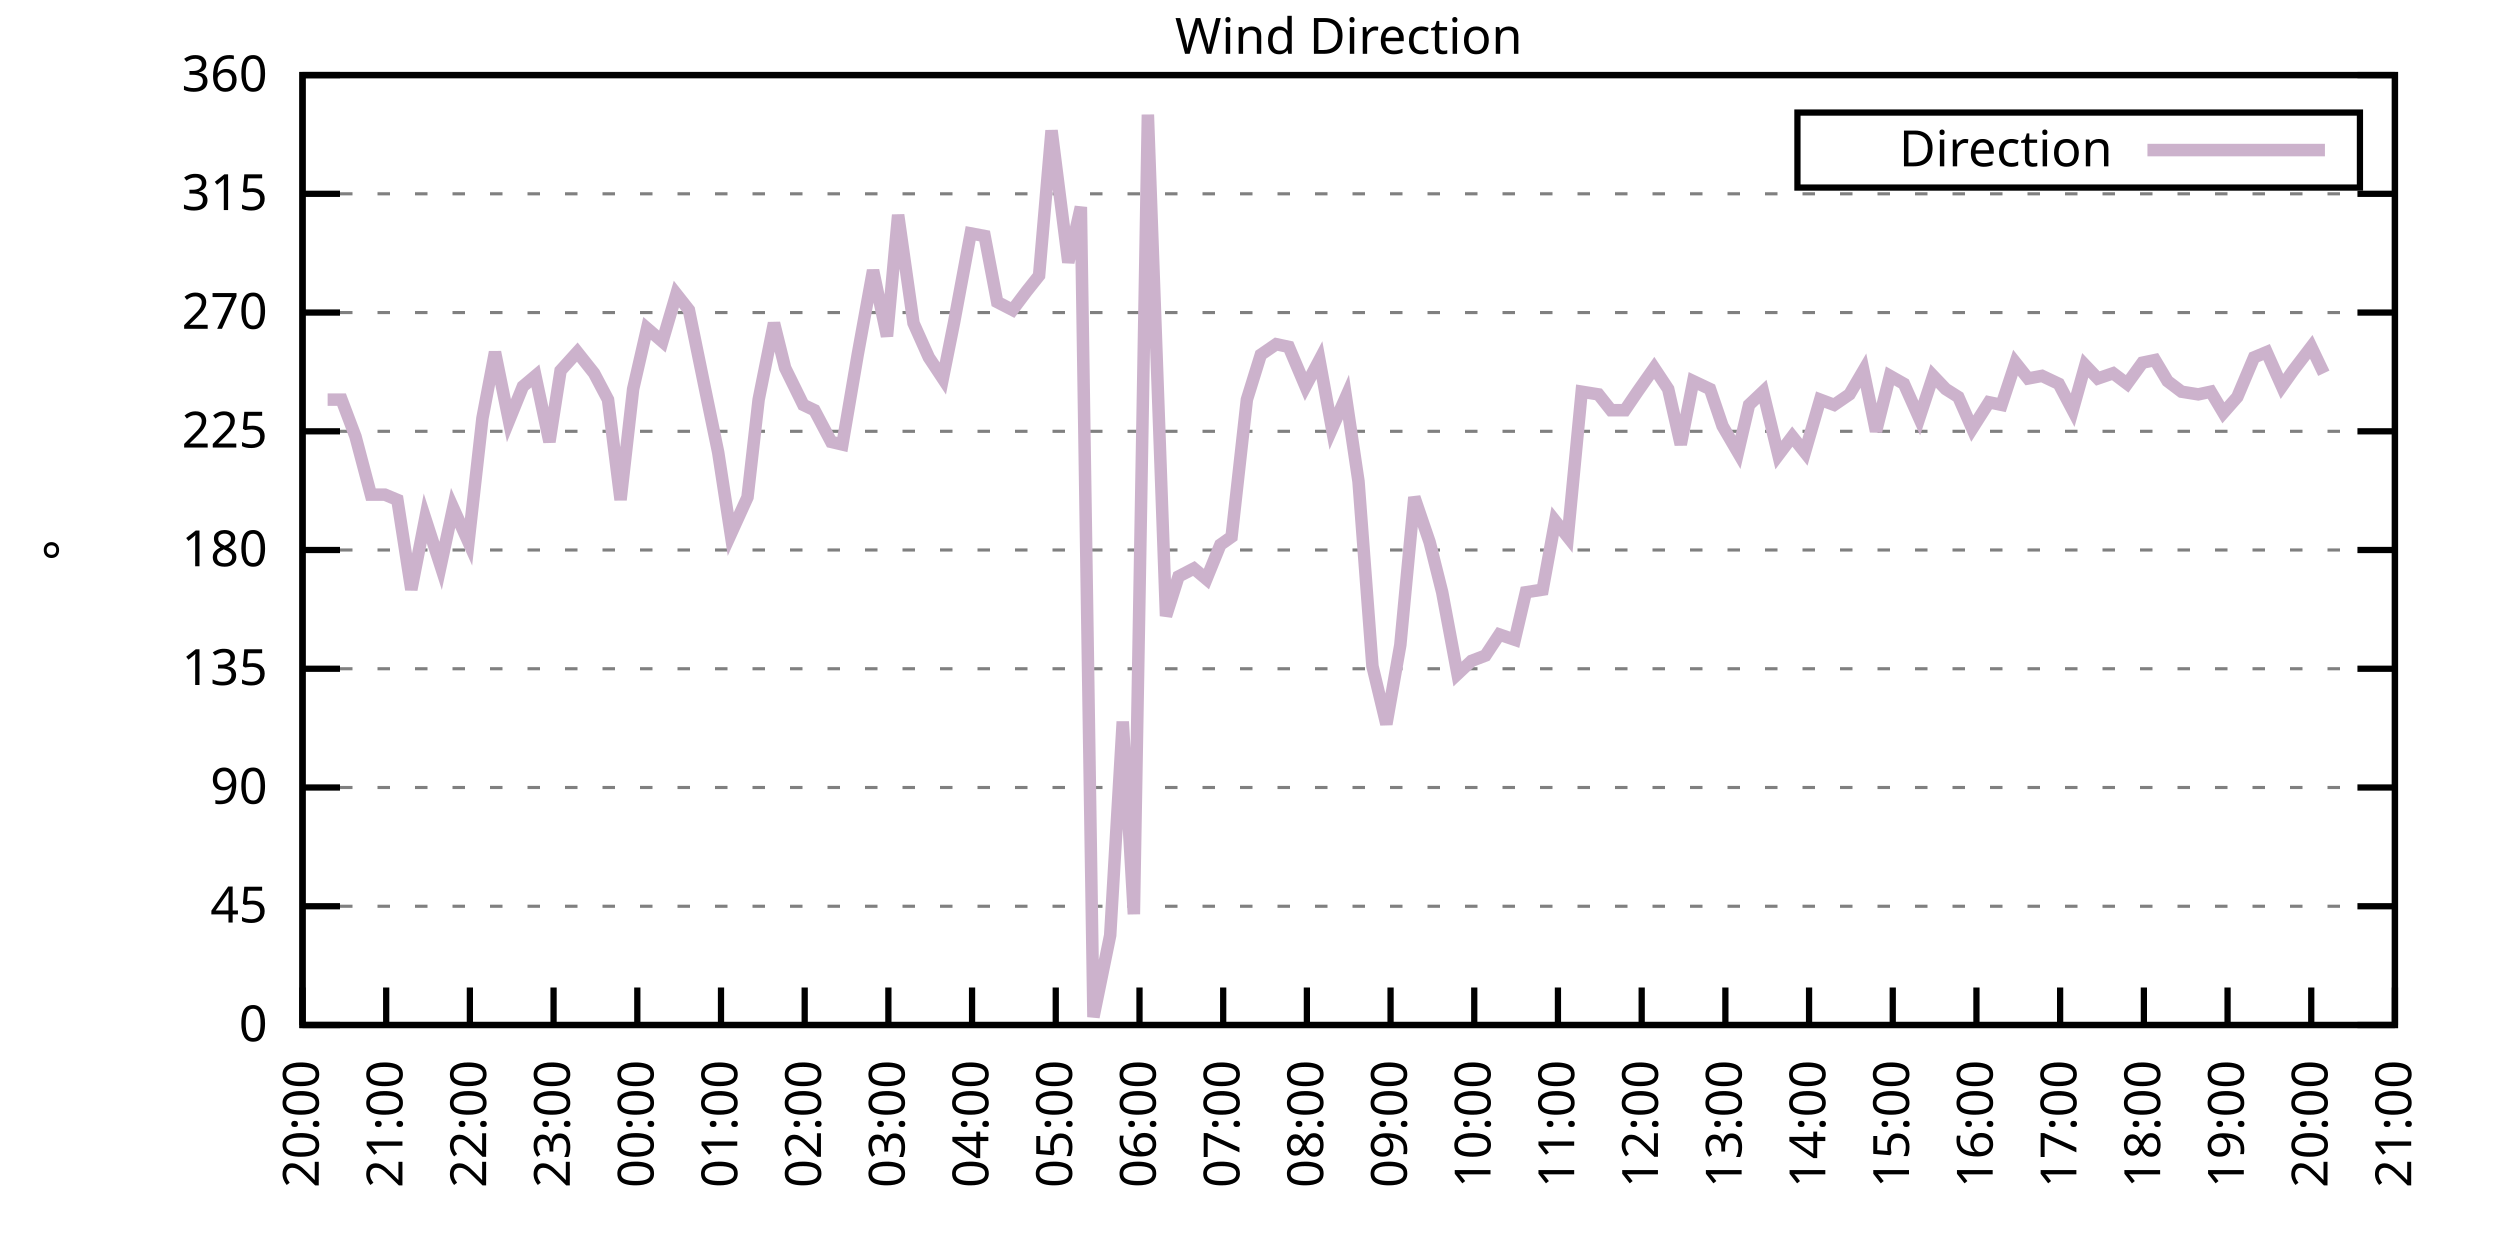
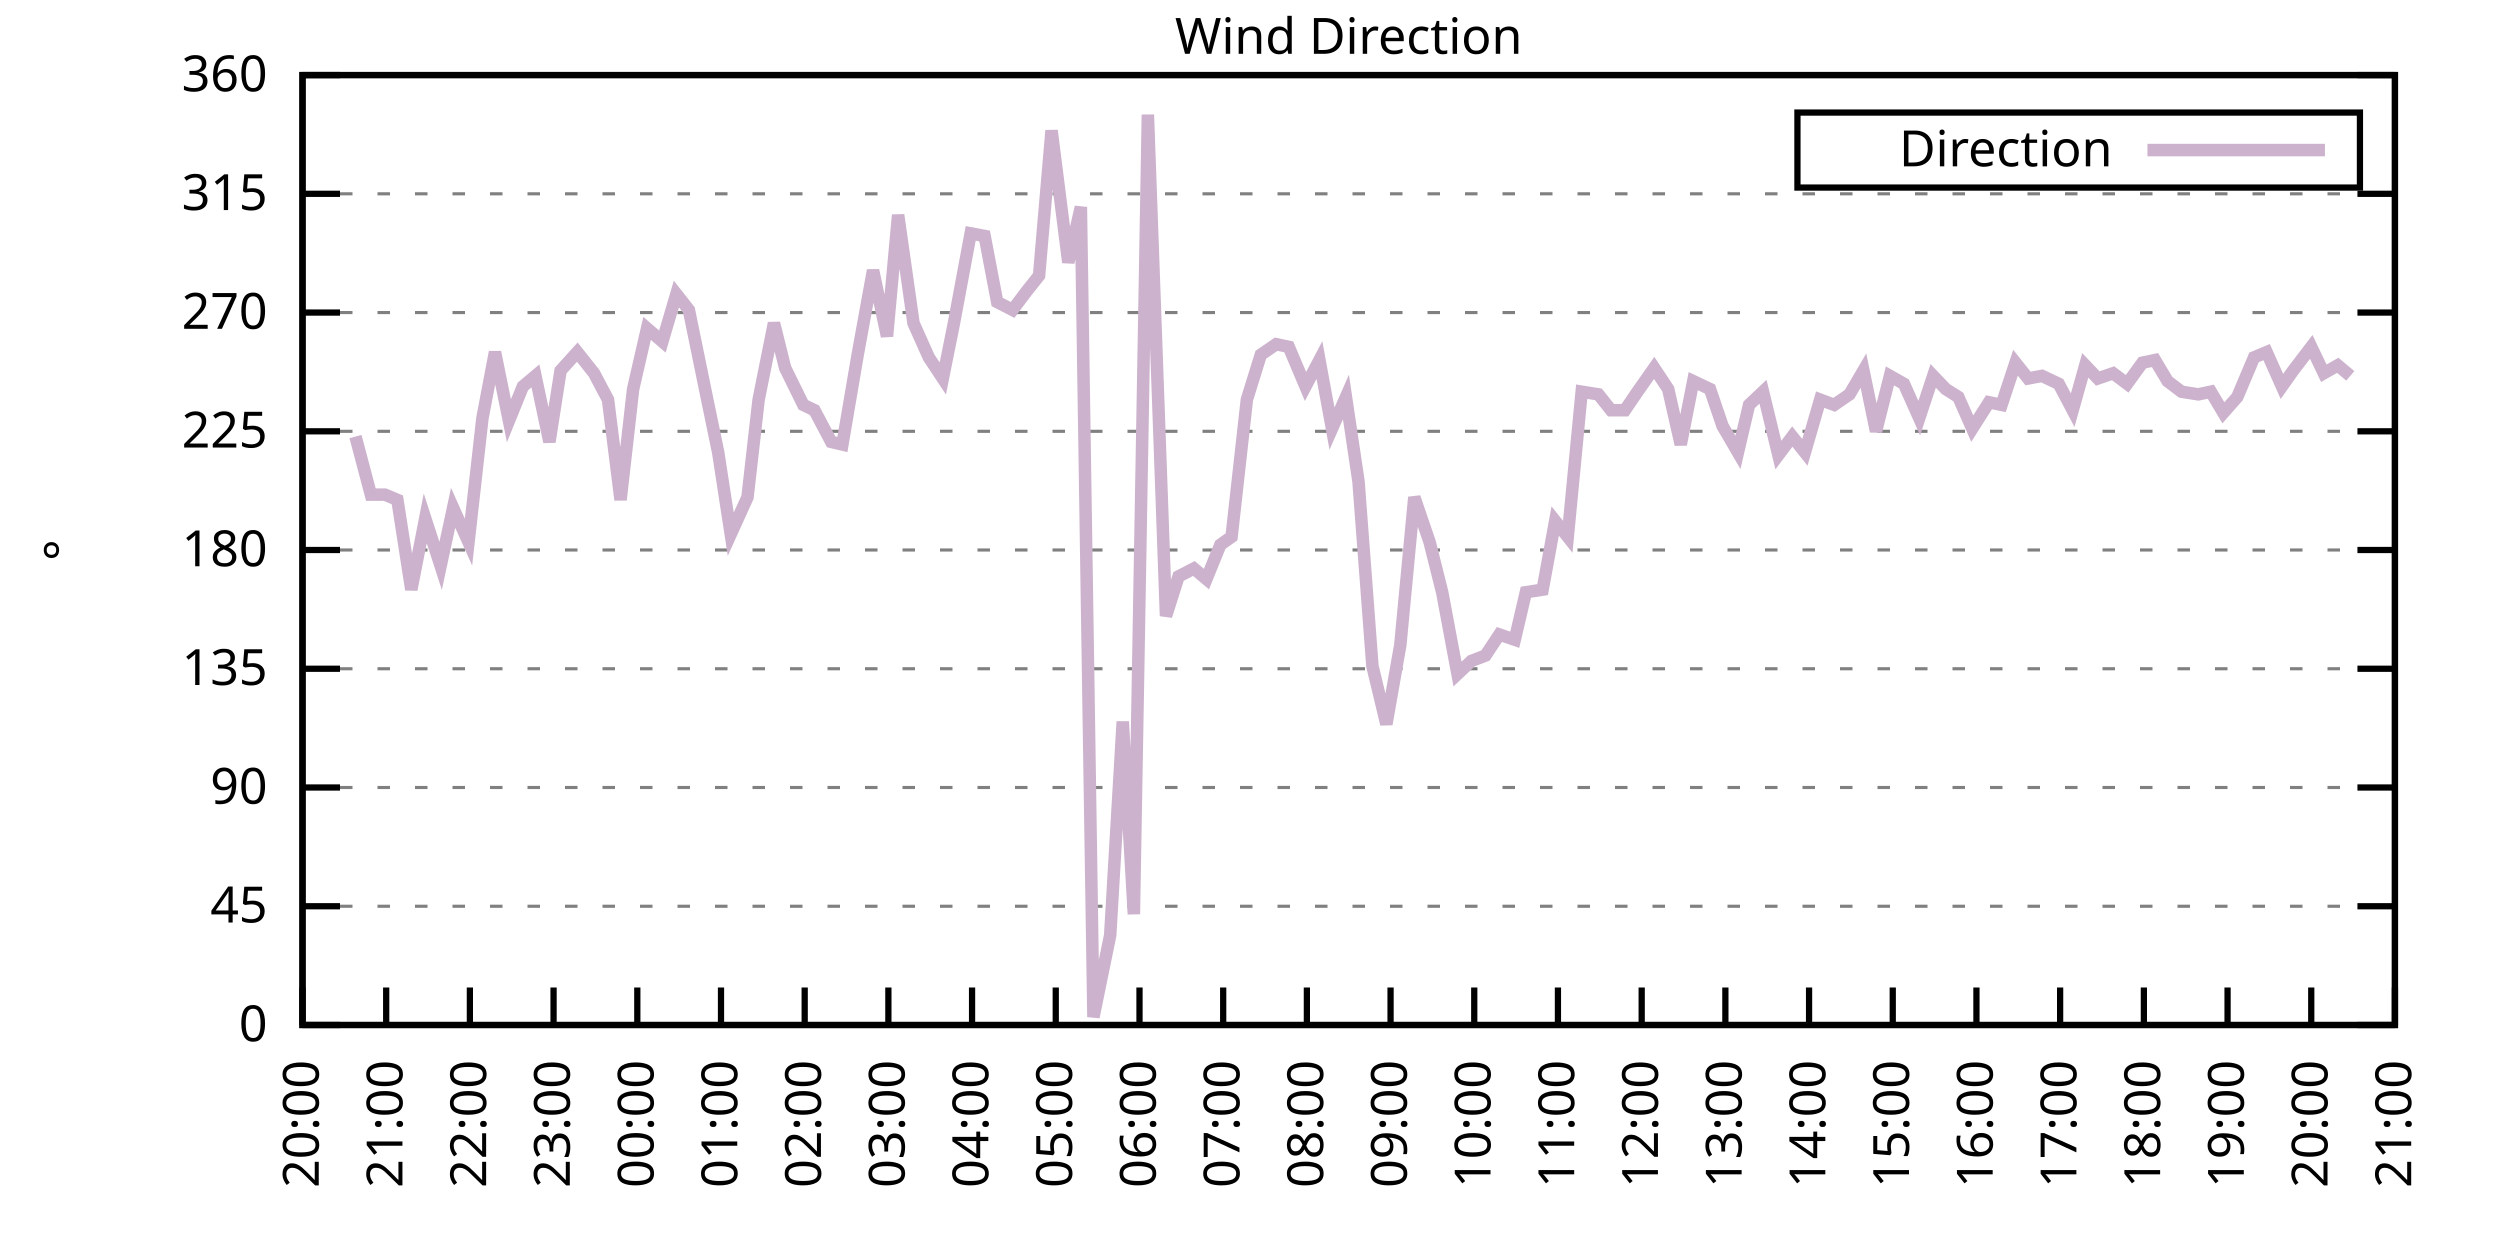
<svg xmlns="http://www.w3.org/2000/svg" xmlns:xlink="http://www.w3.org/1999/xlink" width="400" height="200" viewBox="0 0 400 200">
  <g id="gnuplot_canvas">
    <rect x="0" y="0" width="400" height="200" fill="none" />
    <defs>
      <circle id="gpDot" r="0.5" stroke-width="0.5" stroke="currentColor" />
      <path id="gpPt0" stroke-width="0.333" stroke="currentColor" d="M-1,0 h2 M0,-1 v2" />
      <path id="gpPt1" stroke-width="0.333" stroke="currentColor" d="M-1,-1 L1,1 M1,-1 L-1,1" />
      <path id="gpPt2" stroke-width="0.333" stroke="currentColor" d="M-1,0 L1,0 M0,-1 L0,1 M-1,-1 L1,1 M-1,1 L1,-1" />
      <rect id="gpPt3" stroke-width="0.333" stroke="currentColor" x="-1" y="-1" width="2" height="2" />
      <rect id="gpPt4" stroke-width="0.333" stroke="currentColor" fill="currentColor" x="-1" y="-1" width="2" height="2" />
      <circle id="gpPt5" stroke-width="0.333" stroke="currentColor" cx="0" cy="0" r="1" />
      <use xlink:href="#gpPt5" id="gpPt6" fill="currentColor" stroke="none" />
      <path id="gpPt7" stroke-width="0.333" stroke="currentColor" d="M0,-1.33 L-1.33,0.67 L1.33,0.67 z" />
      <use xlink:href="#gpPt7" id="gpPt8" fill="currentColor" stroke="none" />
      <use xlink:href="#gpPt7" id="gpPt9" stroke="currentColor" transform="rotate(180)" />
      <use xlink:href="#gpPt9" id="gpPt10" fill="currentColor" stroke="none" />
      <use xlink:href="#gpPt3" id="gpPt11" stroke="currentColor" transform="rotate(45)" />
      <use xlink:href="#gpPt11" id="gpPt12" fill="currentColor" stroke="none" />
      <path id="gpPt13" stroke-width="0.333" stroke="currentColor" d="M0,1.330 L1.265,0.411 L0.782,-1.067 L-0.782,-1.076 L-1.265,0.411 z" />
      <use xlink:href="#gpPt13" id="gpPt14" fill="currentColor" stroke="none" />
      <filter id="textbox" filterUnits="objectBoundingBox" x="0" y="0" height="1" width="1">
        <feFlood flood-color="white" flood-opacity="1" result="bgnd" />
        <feComposite in="SourceGraphic" in2="bgnd" operator="atop" />
      </filter>
      <filter id="greybox" filterUnits="objectBoundingBox" x="0" y="0" height="1" width="1">
        <feFlood flood-color="lightgrey" flood-opacity="1" result="grey" />
        <feComposite in="SourceGraphic" in2="grey" operator="atop" />
      </filter>
    </defs>
    <g fill="none" color="white" stroke="currentColor" stroke-width="1.00" stroke-linecap="butt" stroke-linejoin="miter">
</g>
    <g fill="none" color="black" stroke="currentColor" stroke-width="1.00" stroke-linecap="butt" stroke-linejoin="miter">
      <g stroke="none" shape-rendering="crispEdges">
        <polygon fill="rgb(255, 255, 255)" points="48.40,164.00 383.18,164.00 383.18,12.02 48.40,12.02 " />
      </g>
    </g>
    <g fill="none" color="black" stroke="currentColor" stroke-width="1.00" stroke-linecap="butt" stroke-linejoin="miter">
</g>
    <g fill="none" color="black" stroke="black" stroke-width="0.50" stroke-linecap="butt" stroke-linejoin="miter">
</g>
    <g fill="none" color="gray" stroke="currentColor" stroke-width="0.50" stroke-linecap="butt" stroke-linejoin="miter">
      <path stroke="gray" stroke-dasharray="2,4" class="gridline" d="M48.40,164.00 L383.19,164.00  " />
    </g>
    <g fill="none" color="gray" stroke="gray" stroke-width="1.00" stroke-linecap="butt" stroke-linejoin="miter">
</g>
    <g fill="none" color="black" stroke="currentColor" stroke-width="1.00" stroke-linecap="butt" stroke-linejoin="miter">
      <path stroke="black" d="M48.40,164.00 L54.40,164.00 M383.19,164.00 L377.19,164.00  " />
      <g transform="translate(42.80,166.60)" stroke="none" fill="black" font-family="Sans" font-size="8.00" text-anchor="end">
        <text>
          <tspan font-family="Sans"> 0</tspan>
        </text>
      </g>
    </g>
    <g fill="none" color="black" stroke="currentColor" stroke-width="1.00" stroke-linecap="butt" stroke-linejoin="miter">
</g>
    <g fill="none" color="black" stroke="black" stroke-width="0.50" stroke-linecap="butt" stroke-linejoin="miter">
</g>
    <g fill="none" color="gray" stroke="currentColor" stroke-width="0.50" stroke-linecap="butt" stroke-linejoin="miter">
      <path stroke="gray" stroke-dasharray="2,4" class="gridline" d="M48.40,145.00 L383.19,145.00  " />
    </g>
    <g fill="none" color="gray" stroke="gray" stroke-width="1.00" stroke-linecap="butt" stroke-linejoin="miter">
</g>
    <g fill="none" color="black" stroke="currentColor" stroke-width="1.00" stroke-linecap="butt" stroke-linejoin="miter">
      <path stroke="black" d="M48.40,145.00 L54.40,145.00 M383.19,145.00 L377.19,145.00  " />
      <g transform="translate(42.80,147.60)" stroke="none" fill="black" font-family="Sans" font-size="8.00" text-anchor="end">
        <text>
          <tspan font-family="Sans"> 45</tspan>
        </text>
      </g>
    </g>
    <g fill="none" color="black" stroke="currentColor" stroke-width="1.00" stroke-linecap="butt" stroke-linejoin="miter">
</g>
    <g fill="none" color="black" stroke="black" stroke-width="0.50" stroke-linecap="butt" stroke-linejoin="miter">
</g>
    <g fill="none" color="gray" stroke="currentColor" stroke-width="0.50" stroke-linecap="butt" stroke-linejoin="miter">
      <path stroke="gray" stroke-dasharray="2,4" class="gridline" d="M48.40,126.00 L383.19,126.00  " />
    </g>
    <g fill="none" color="gray" stroke="gray" stroke-width="1.00" stroke-linecap="butt" stroke-linejoin="miter">
</g>
    <g fill="none" color="black" stroke="currentColor" stroke-width="1.00" stroke-linecap="butt" stroke-linejoin="miter">
      <path stroke="black" d="M48.40,126.00 L54.40,126.00 M383.19,126.00 L377.19,126.00  " />
      <g transform="translate(42.80,128.60)" stroke="none" fill="black" font-family="Sans" font-size="8.00" text-anchor="end">
        <text>
          <tspan font-family="Sans"> 90</tspan>
        </text>
      </g>
    </g>
    <g fill="none" color="black" stroke="currentColor" stroke-width="1.00" stroke-linecap="butt" stroke-linejoin="miter">
</g>
    <g fill="none" color="black" stroke="black" stroke-width="0.50" stroke-linecap="butt" stroke-linejoin="miter">
</g>
    <g fill="none" color="gray" stroke="currentColor" stroke-width="0.50" stroke-linecap="butt" stroke-linejoin="miter">
      <path stroke="gray" stroke-dasharray="2,4" class="gridline" d="M48.40,107.00 L383.19,107.00  " />
    </g>
    <g fill="none" color="gray" stroke="gray" stroke-width="1.00" stroke-linecap="butt" stroke-linejoin="miter">
</g>
    <g fill="none" color="black" stroke="currentColor" stroke-width="1.00" stroke-linecap="butt" stroke-linejoin="miter">
      <path stroke="black" d="M48.40,107.00 L54.40,107.00 M383.19,107.00 L377.19,107.00  " />
      <g transform="translate(42.80,109.60)" stroke="none" fill="black" font-family="Sans" font-size="8.00" text-anchor="end">
        <text>
          <tspan font-family="Sans"> 135</tspan>
        </text>
      </g>
    </g>
    <g fill="none" color="black" stroke="currentColor" stroke-width="1.00" stroke-linecap="butt" stroke-linejoin="miter">
</g>
    <g fill="none" color="black" stroke="black" stroke-width="0.50" stroke-linecap="butt" stroke-linejoin="miter">
</g>
    <g fill="none" color="gray" stroke="currentColor" stroke-width="0.50" stroke-linecap="butt" stroke-linejoin="miter">
      <path stroke="gray" stroke-dasharray="2,4" class="gridline" d="M48.40,88.00 L383.19,88.00  " />
    </g>
    <g fill="none" color="gray" stroke="gray" stroke-width="1.00" stroke-linecap="butt" stroke-linejoin="miter">
</g>
    <g fill="none" color="black" stroke="currentColor" stroke-width="1.00" stroke-linecap="butt" stroke-linejoin="miter">
      <path stroke="black" d="M48.40,88.00 L54.40,88.00 M383.19,88.00 L377.19,88.00  " />
      <g transform="translate(42.80,90.60)" stroke="none" fill="black" font-family="Sans" font-size="8.00" text-anchor="end">
        <text>
          <tspan font-family="Sans"> 180</tspan>
        </text>
      </g>
    </g>
    <g fill="none" color="black" stroke="currentColor" stroke-width="1.00" stroke-linecap="butt" stroke-linejoin="miter">
</g>
    <g fill="none" color="black" stroke="black" stroke-width="0.50" stroke-linecap="butt" stroke-linejoin="miter">
</g>
    <g fill="none" color="gray" stroke="currentColor" stroke-width="0.50" stroke-linecap="butt" stroke-linejoin="miter">
      <path stroke="gray" stroke-dasharray="2,4" class="gridline" d="M48.40,69.01 L383.19,69.01  " />
    </g>
    <g fill="none" color="gray" stroke="gray" stroke-width="1.00" stroke-linecap="butt" stroke-linejoin="miter">
</g>
    <g fill="none" color="black" stroke="currentColor" stroke-width="1.00" stroke-linecap="butt" stroke-linejoin="miter">
      <path stroke="black" d="M48.40,69.01 L54.40,69.01 M383.19,69.01 L377.19,69.01  " />
      <g transform="translate(42.80,71.61)" stroke="none" fill="black" font-family="Sans" font-size="8.00" text-anchor="end">
        <text>
          <tspan font-family="Sans"> 225</tspan>
        </text>
      </g>
    </g>
    <g fill="none" color="black" stroke="currentColor" stroke-width="1.00" stroke-linecap="butt" stroke-linejoin="miter">
</g>
    <g fill="none" color="black" stroke="black" stroke-width="0.50" stroke-linecap="butt" stroke-linejoin="miter">
</g>
    <g fill="none" color="gray" stroke="currentColor" stroke-width="0.50" stroke-linecap="butt" stroke-linejoin="miter">
      <path stroke="gray" stroke-dasharray="2,4" class="gridline" d="M48.40,50.01 L383.19,50.01  " />
    </g>
    <g fill="none" color="gray" stroke="gray" stroke-width="1.00" stroke-linecap="butt" stroke-linejoin="miter">
</g>
    <g fill="none" color="black" stroke="currentColor" stroke-width="1.00" stroke-linecap="butt" stroke-linejoin="miter">
      <path stroke="black" d="M48.40,50.01 L54.40,50.01 M383.19,50.01 L377.19,50.01  " />
      <g transform="translate(42.80,52.61)" stroke="none" fill="black" font-family="Sans" font-size="8.00" text-anchor="end">
        <text>
          <tspan font-family="Sans"> 270</tspan>
        </text>
      </g>
    </g>
    <g fill="none" color="black" stroke="currentColor" stroke-width="1.00" stroke-linecap="butt" stroke-linejoin="miter">
</g>
    <g fill="none" color="black" stroke="black" stroke-width="0.50" stroke-linecap="butt" stroke-linejoin="miter">
</g>
    <g fill="none" color="gray" stroke="currentColor" stroke-width="0.50" stroke-linecap="butt" stroke-linejoin="miter">
      <path stroke="gray" stroke-dasharray="2,4" class="gridline" d="M48.40,31.01 L383.19,31.01  " />
    </g>
    <g fill="none" color="gray" stroke="gray" stroke-width="1.00" stroke-linecap="butt" stroke-linejoin="miter">
</g>
    <g fill="none" color="black" stroke="currentColor" stroke-width="1.00" stroke-linecap="butt" stroke-linejoin="miter">
      <path stroke="black" d="M48.40,31.01 L54.40,31.01 M383.19,31.01 L377.19,31.01  " />
      <g transform="translate(42.80,33.61)" stroke="none" fill="black" font-family="Sans" font-size="8.00" text-anchor="end">
        <text>
          <tspan font-family="Sans"> 315</tspan>
        </text>
      </g>
    </g>
    <g fill="none" color="black" stroke="currentColor" stroke-width="1.00" stroke-linecap="butt" stroke-linejoin="miter">
</g>
    <g fill="none" color="black" stroke="black" stroke-width="0.50" stroke-linecap="butt" stroke-linejoin="miter">
</g>
    <g fill="none" color="gray" stroke="currentColor" stroke-width="0.50" stroke-linecap="butt" stroke-linejoin="miter">
      <path stroke="gray" stroke-dasharray="2,4" class="gridline" d="M48.40,12.01 L383.19,12.01  " />
    </g>
    <g fill="none" color="gray" stroke="gray" stroke-width="1.00" stroke-linecap="butt" stroke-linejoin="miter">
</g>
    <g fill="none" color="black" stroke="currentColor" stroke-width="1.00" stroke-linecap="butt" stroke-linejoin="miter">
      <path stroke="black" d="M48.40,12.01 L54.40,12.01 M383.19,12.01 L377.19,12.01  " />
      <g transform="translate(42.80,14.61)" stroke="none" fill="black" font-family="Sans" font-size="8.00" text-anchor="end">
        <text>
          <tspan font-family="Sans"> 360</tspan>
        </text>
      </g>
    </g>
    <g fill="none" color="black" stroke="currentColor" stroke-width="1.00" stroke-linecap="butt" stroke-linejoin="miter">
      <path stroke="black" d="M48.40,164.00 L48.40,158.00  " />
      <g transform="translate(51.00,169.60) rotate(270.00)" stroke="none" fill="black" font-family="Sans" font-size="8.00" text-anchor="end">
        <text>
          <tspan font-family="Sans">20:00</tspan>
        </text>
      </g>
    </g>
    <g fill="none" color="black" stroke="currentColor" stroke-width="1.00" stroke-linecap="butt" stroke-linejoin="miter">
      <path stroke="black" d="M61.79,164.00 L61.79,158.00  " />
      <g transform="translate(64.39,169.60) rotate(270.00)" stroke="none" fill="black" font-family="Sans" font-size="8.00" text-anchor="end">
        <text>
          <tspan font-family="Sans">21:00</tspan>
        </text>
      </g>
    </g>
    <g fill="none" color="black" stroke="currentColor" stroke-width="1.00" stroke-linecap="butt" stroke-linejoin="miter">
      <path stroke="black" d="M75.18,164.00 L75.18,158.00  " />
      <g transform="translate(77.78,169.60) rotate(270.00)" stroke="none" fill="black" font-family="Sans" font-size="8.00" text-anchor="end">
        <text>
          <tspan font-family="Sans">22:00</tspan>
        </text>
      </g>
    </g>
    <g fill="none" color="black" stroke="currentColor" stroke-width="1.00" stroke-linecap="butt" stroke-linejoin="miter">
      <path stroke="black" d="M88.57,164.00 L88.57,158.00  " />
      <g transform="translate(91.17,169.60) rotate(270.00)" stroke="none" fill="black" font-family="Sans" font-size="8.00" text-anchor="end">
        <text>
          <tspan font-family="Sans">23:00</tspan>
        </text>
      </g>
    </g>
    <g fill="none" color="black" stroke="currentColor" stroke-width="1.00" stroke-linecap="butt" stroke-linejoin="miter">
      <path stroke="black" d="M101.97,164.00 L101.97,158.00  " />
      <g transform="translate(104.57,169.60) rotate(270.00)" stroke="none" fill="black" font-family="Sans" font-size="8.00" text-anchor="end">
        <text>
          <tspan font-family="Sans">00:00</tspan>
        </text>
      </g>
    </g>
    <g fill="none" color="black" stroke="currentColor" stroke-width="1.00" stroke-linecap="butt" stroke-linejoin="miter">
      <path stroke="black" d="M115.36,164.00 L115.36,158.00  " />
      <g transform="translate(117.96,169.60) rotate(270.00)" stroke="none" fill="black" font-family="Sans" font-size="8.00" text-anchor="end">
        <text>
          <tspan font-family="Sans">01:00</tspan>
        </text>
      </g>
    </g>
    <g fill="none" color="black" stroke="currentColor" stroke-width="1.00" stroke-linecap="butt" stroke-linejoin="miter">
      <path stroke="black" d="M128.75,164.00 L128.75,158.00  " />
      <g transform="translate(131.35,169.60) rotate(270.00)" stroke="none" fill="black" font-family="Sans" font-size="8.00" text-anchor="end">
        <text>
          <tspan font-family="Sans">02:00</tspan>
        </text>
      </g>
    </g>
    <g fill="none" color="black" stroke="currentColor" stroke-width="1.00" stroke-linecap="butt" stroke-linejoin="miter">
      <path stroke="black" d="M142.14,164.00 L142.14,158.00  " />
      <g transform="translate(144.74,169.60) rotate(270.00)" stroke="none" fill="black" font-family="Sans" font-size="8.00" text-anchor="end">
        <text>
          <tspan font-family="Sans">03:00</tspan>
        </text>
      </g>
    </g>
    <g fill="none" color="black" stroke="currentColor" stroke-width="1.00" stroke-linecap="butt" stroke-linejoin="miter">
      <path stroke="black" d="M155.53,164.00 L155.53,158.00  " />
      <g transform="translate(158.13,169.60) rotate(270.00)" stroke="none" fill="black" font-family="Sans" font-size="8.00" text-anchor="end">
        <text>
          <tspan font-family="Sans">04:00</tspan>
        </text>
      </g>
    </g>
    <g fill="none" color="black" stroke="currentColor" stroke-width="1.00" stroke-linecap="butt" stroke-linejoin="miter">
      <path stroke="black" d="M168.92,164.00 L168.92,158.00  " />
      <g transform="translate(171.52,169.60) rotate(270.00)" stroke="none" fill="black" font-family="Sans" font-size="8.00" text-anchor="end">
        <text>
          <tspan font-family="Sans">05:00</tspan>
        </text>
      </g>
    </g>
    <g fill="none" color="black" stroke="currentColor" stroke-width="1.00" stroke-linecap="butt" stroke-linejoin="miter">
      <path stroke="black" d="M182.32,164.00 L182.32,158.00  " />
      <g transform="translate(184.92,169.60) rotate(270.00)" stroke="none" fill="black" font-family="Sans" font-size="8.00" text-anchor="end">
        <text>
          <tspan font-family="Sans">06:00</tspan>
        </text>
      </g>
    </g>
    <g fill="none" color="black" stroke="currentColor" stroke-width="1.00" stroke-linecap="butt" stroke-linejoin="miter">
      <path stroke="black" d="M195.71,164.00 L195.71,158.00  " />
      <g transform="translate(198.31,169.60) rotate(270.00)" stroke="none" fill="black" font-family="Sans" font-size="8.00" text-anchor="end">
        <text>
          <tspan font-family="Sans">07:00</tspan>
        </text>
      </g>
    </g>
    <g fill="none" color="black" stroke="currentColor" stroke-width="1.00" stroke-linecap="butt" stroke-linejoin="miter">
      <path stroke="black" d="M209.10,164.00 L209.10,158.00  " />
      <g transform="translate(211.70,169.60) rotate(270.00)" stroke="none" fill="black" font-family="Sans" font-size="8.00" text-anchor="end">
        <text>
          <tspan font-family="Sans">08:00</tspan>
        </text>
      </g>
    </g>
    <g fill="none" color="black" stroke="currentColor" stroke-width="1.00" stroke-linecap="butt" stroke-linejoin="miter">
      <path stroke="black" d="M222.49,164.00 L222.49,158.00  " />
      <g transform="translate(225.09,169.60) rotate(270.00)" stroke="none" fill="black" font-family="Sans" font-size="8.00" text-anchor="end">
        <text>
          <tspan font-family="Sans">09:00</tspan>
        </text>
      </g>
    </g>
    <g fill="none" color="black" stroke="currentColor" stroke-width="1.00" stroke-linecap="butt" stroke-linejoin="miter">
      <path stroke="black" d="M235.88,164.00 L235.88,158.00  " />
      <g transform="translate(238.48,169.60) rotate(270.00)" stroke="none" fill="black" font-family="Sans" font-size="8.00" text-anchor="end">
        <text>
          <tspan font-family="Sans">10:00</tspan>
        </text>
      </g>
    </g>
    <g fill="none" color="black" stroke="currentColor" stroke-width="1.00" stroke-linecap="butt" stroke-linejoin="miter">
      <path stroke="black" d="M249.27,164.00 L249.27,158.00  " />
      <g transform="translate(251.87,169.60) rotate(270.00)" stroke="none" fill="black" font-family="Sans" font-size="8.00" text-anchor="end">
        <text>
          <tspan font-family="Sans">11:00</tspan>
        </text>
      </g>
    </g>
    <g fill="none" color="black" stroke="currentColor" stroke-width="1.00" stroke-linecap="butt" stroke-linejoin="miter">
      <path stroke="black" d="M262.67,164.00 L262.67,158.00  " />
      <g transform="translate(265.27,169.60) rotate(270.00)" stroke="none" fill="black" font-family="Sans" font-size="8.00" text-anchor="end">
        <text>
          <tspan font-family="Sans">12:00</tspan>
        </text>
      </g>
    </g>
    <g fill="none" color="black" stroke="currentColor" stroke-width="1.00" stroke-linecap="butt" stroke-linejoin="miter">
      <path stroke="black" d="M276.06,164.00 L276.06,158.00  " />
      <g transform="translate(278.66,169.60) rotate(270.00)" stroke="none" fill="black" font-family="Sans" font-size="8.00" text-anchor="end">
        <text>
          <tspan font-family="Sans">13:00</tspan>
        </text>
      </g>
    </g>
    <g fill="none" color="black" stroke="currentColor" stroke-width="1.00" stroke-linecap="butt" stroke-linejoin="miter">
      <path stroke="black" d="M289.45,164.00 L289.45,158.00  " />
      <g transform="translate(292.05,169.60) rotate(270.00)" stroke="none" fill="black" font-family="Sans" font-size="8.00" text-anchor="end">
        <text>
          <tspan font-family="Sans">14:00</tspan>
        </text>
      </g>
    </g>
    <g fill="none" color="black" stroke="currentColor" stroke-width="1.00" stroke-linecap="butt" stroke-linejoin="miter">
      <path stroke="black" d="M302.84,164.00 L302.84,158.00  " />
      <g transform="translate(305.44,169.60) rotate(270.00)" stroke="none" fill="black" font-family="Sans" font-size="8.00" text-anchor="end">
        <text>
          <tspan font-family="Sans">15:00</tspan>
        </text>
      </g>
    </g>
    <g fill="none" color="black" stroke="currentColor" stroke-width="1.00" stroke-linecap="butt" stroke-linejoin="miter">
      <path stroke="black" d="M316.23,164.00 L316.23,158.00  " />
      <g transform="translate(318.83,169.60) rotate(270.00)" stroke="none" fill="black" font-family="Sans" font-size="8.00" text-anchor="end">
        <text>
          <tspan font-family="Sans">16:00</tspan>
        </text>
      </g>
    </g>
    <g fill="none" color="black" stroke="currentColor" stroke-width="1.00" stroke-linecap="butt" stroke-linejoin="miter">
      <path stroke="black" d="M329.62,164.00 L329.62,158.00  " />
      <g transform="translate(332.22,169.60) rotate(270.00)" stroke="none" fill="black" font-family="Sans" font-size="8.00" text-anchor="end">
        <text>
          <tspan font-family="Sans">17:00</tspan>
        </text>
      </g>
    </g>
    <g fill="none" color="black" stroke="currentColor" stroke-width="1.00" stroke-linecap="butt" stroke-linejoin="miter">
      <path stroke="black" d="M343.02,164.00 L343.02,158.00  " />
      <g transform="translate(345.62,169.60) rotate(270.00)" stroke="none" fill="black" font-family="Sans" font-size="8.00" text-anchor="end">
        <text>
          <tspan font-family="Sans">18:00</tspan>
        </text>
      </g>
    </g>
    <g fill="none" color="black" stroke="currentColor" stroke-width="1.00" stroke-linecap="butt" stroke-linejoin="miter">
      <path stroke="black" d="M356.41,164.00 L356.41,158.00  " />
      <g transform="translate(359.01,169.60) rotate(270.00)" stroke="none" fill="black" font-family="Sans" font-size="8.00" text-anchor="end">
        <text>
          <tspan font-family="Sans">19:00</tspan>
        </text>
      </g>
    </g>
    <g fill="none" color="black" stroke="currentColor" stroke-width="1.00" stroke-linecap="butt" stroke-linejoin="miter">
      <path stroke="black" d="M369.80,164.00 L369.80,158.00  " />
      <g transform="translate(372.40,169.60) rotate(270.00)" stroke="none" fill="black" font-family="Sans" font-size="8.00" text-anchor="end">
        <text>
          <tspan font-family="Sans">20:00</tspan>
        </text>
      </g>
    </g>
    <g fill="none" color="black" stroke="currentColor" stroke-width="1.00" stroke-linecap="butt" stroke-linejoin="miter">
      <path stroke="black" d="M383.19,164.00 L383.19,158.00  " />
      <g transform="translate(385.79,169.60) rotate(270.00)" stroke="none" fill="black" font-family="Sans" font-size="8.00" text-anchor="end">
        <text>
          <tspan font-family="Sans">21:00</tspan>
        </text>
      </g>
    </g>
    <g fill="none" color="black" stroke="currentColor" stroke-width="1.00" stroke-linecap="butt" stroke-linejoin="miter">
</g>
    <g fill="none" color="black" stroke="currentColor" stroke-width="1.00" stroke-linecap="butt" stroke-linejoin="miter">
      <path stroke="black" d="M48.40,12.01 L48.40,164.00 L383.19,164.00 L383.19,12.01 L48.40,12.01 Z  " />
    </g>
    <g fill="none" color="black" stroke="currentColor" stroke-width="1.00" stroke-linecap="butt" stroke-linejoin="miter">
</g>
    <g fill="none" color="black" stroke="currentColor" stroke-width="1.00" stroke-linecap="butt" stroke-linejoin="miter">
      <path stroke="black" d="M287.59,30.01 L287.59,18.01 L377.59,18.01 L377.59,30.01 L287.59,30.01 Z  " />
    </g>
    <g id="Wind_direction_plot_1">
      <g fill="none" color="white" stroke="black" stroke-width="2.00" stroke-linecap="butt" stroke-linejoin="miter">
</g>
      <g fill="none" color="black" stroke="currentColor" stroke-width="2.00" stroke-linecap="butt" stroke-linejoin="miter">
        <g transform="translate(337.99,26.61)" stroke="none" fill="black" font-family="Sans" font-size="8.00" text-anchor="end">
          <text>
            <tspan font-family="Sans">Direction</tspan>
          </text>
        </g>
      </g>
      <g fill="none" color="black" stroke="currentColor" stroke-width="2.00" stroke-linecap="butt" stroke-linejoin="miter">
-         <path stroke="rgb(204, 178, 204)" d="M343.59,24.01 L371.99,24.01 M52.42,63.94 L54.65,63.94 L56.88,69.85 L59.34,79.14 L61.57,79.14 L63.58,79.98   L65.81,94.34 L68.04,82.94 L70.50,90.54 L72.50,81.25 L74.96,86.74 L77.19,66.90 L79.20,56.34 L81.43,67.32   L83.66,61.83 L85.67,60.14 L87.91,70.70 L89.69,59.30 L92.37,56.34 L95.05,59.72 L97.28,63.94 L99.29,79.98   L101.30,62.25 L103.53,52.54 L105.98,54.65 L108.22,47.05 L110.22,49.59 L112.90,62.67 L114.91,72.38 L116.92,85.47   L119.60,79.56 L121.38,63.94 L123.84,51.70 L125.62,58.87 L128.53,64.78 L130.31,65.63 L132.99,70.70 L134.78,71.12   L137.23,56.76 L139.69,43.25 L141.92,53.81 L143.70,34.39 L146.16,51.70 L148.61,57.18 L150.85,60.56 L152.63,51.70   L155.31,37.34 L157.54,37.76 L159.55,48.32 L162.01,49.59 L164.24,46.63 L166.25,44.10 L168.25,20.88 L170.93,41.99   L172.94,33.12 L174.95,162.73 L177.63,149.65 L179.64,115.45 L181.42,146.27 L183.66,18.34 L186.56,98.56 L188.57,92.23   L191.02,90.96 L193.03,92.65 L195.26,87.16 L197.05,85.89 L199.50,63.94 L201.73,56.76 L204.19,55.07 L206.20,55.50   L208.88,61.83 L211.11,57.61 L213.12,68.58 L215.35,63.52 L217.36,77.03 L219.59,106.58 L221.82,115.87 L224.05,103.20   L226.29,79.56 L228.74,86.74 L230.75,94.76 L233.20,107.85 L235.44,105.74 L237.67,104.89 L239.90,101.52 L242.36,102.36   L244.14,94.76 L246.82,94.34 L248.83,83.36 L250.84,85.89 L253.07,62.67 L255.75,63.10 L257.76,65.63 L259.99,65.63   L262.00,62.67 L264.67,58.87 L266.91,62.25 L268.92,71.12 L270.92,60.98 L273.60,62.25 L275.61,68.16 L278.07,72.38   L279.85,64.78 L282.08,62.67 L284.54,72.81 L286.77,69.85 L288.78,72.38 L291.23,63.94 L293.47,64.78 L295.92,63.10   L298.15,59.30 L300.16,69.01 L302.39,60.14 L304.63,61.41 L307.08,66.90 L309.31,60.14 L311.32,62.25 L313.33,63.52   L315.56,68.58 L318.24,64.36 L320.25,64.78 L322.48,58.03 L324.49,60.56 L326.72,60.14 L329.40,61.41 L331.63,65.63   L333.64,58.45 L335.65,60.56 L338.10,59.72 L340.34,61.41 L342.79,58.03 L344.80,57.61 L346.81,60.98 L349.04,62.67   L351.72,63.10 L353.73,62.67 L355.74,66.05 L357.97,63.52 L360.65,57.18 L362.66,56.34 L365.11,61.83 L366.90,59.30   L369.80,55.50 L371.81,59.72  " />
+         <path stroke="rgb(204, 178, 204)" d="M343.59,24.01 L371.99,24.01 M56.88,69.85 L59.34,79.14 L61.57,79.14 L63.58,79.98 L65.81,94.34 L68.04,82.94   L70.50,90.54 L72.50,81.25 L74.96,86.74 L77.19,66.90 L79.20,56.34 L81.43,67.32 L83.66,61.83 L85.67,60.14   L87.91,70.70 L89.69,59.30 L92.37,56.34 L95.05,59.72 L97.28,63.94 L99.29,79.98 L101.30,62.25 L103.53,52.54   L105.98,54.65 L108.22,47.05 L110.22,49.59 L112.90,62.67 L114.91,72.38 L116.92,85.47 L119.60,79.56 L121.38,63.94   L123.84,51.70 L125.62,58.87 L128.53,64.78 L130.31,65.63 L132.99,70.70 L134.78,71.12 L137.23,56.76 L139.69,43.25   L141.92,53.81 L143.70,34.39 L146.16,51.70 L148.61,57.18 L150.85,60.56 L152.63,51.70 L155.31,37.34 L157.54,37.76   L159.55,48.32 L162.01,49.59 L164.24,46.63 L166.25,44.10 L168.25,20.88 L170.93,41.99 L172.94,33.12 L174.95,162.73   L177.63,149.65 L179.64,115.45 L181.42,146.27 L183.66,18.34 L186.56,98.56 L188.57,92.23 L191.02,90.96 L193.03,92.65   L195.26,87.16 L197.05,85.89 L199.50,63.94 L201.73,56.76 L204.19,55.07 L206.20,55.50 L208.88,61.83 L211.11,57.61   L213.12,68.58 L215.35,63.52 L217.36,77.03 L219.59,106.58 L221.82,115.87 L224.05,103.20 L226.29,79.56 L228.74,86.74   L230.75,94.76 L233.20,107.85 L235.44,105.74 L237.67,104.89 L239.90,101.52 L242.36,102.36 L244.14,94.76 L246.82,94.34   L248.83,83.36 L250.84,85.89 L253.07,62.67 L255.75,63.10 L257.76,65.63 L259.99,65.63 L262.00,62.67 L264.67,58.87   L266.91,62.25 L268.92,71.12 L270.92,60.98 L273.60,62.25 L275.61,68.16 L278.07,72.38 L279.85,64.78 L282.08,62.67   L284.54,72.81 L286.77,69.85 L288.78,72.38 L291.23,63.94 L293.47,64.78 L295.92,63.10 L298.15,59.30 L300.16,69.01   L302.39,60.14 L304.63,61.41 L307.08,66.90 L309.31,60.14 L311.32,62.25 L313.33,63.52 L315.56,68.58 L318.24,64.36   L320.25,64.78 L322.48,58.03 L324.49,60.56 L326.72,60.14 L329.40,61.41 L331.63,65.63 L333.64,58.45 L335.65,60.56   L338.10,59.72 L340.34,61.41 L342.79,58.03 L344.80,57.61 L346.81,60.98 L349.04,62.67 L351.72,63.10 L353.73,62.67   L355.74,66.05 L357.97,63.52 L360.65,57.18 L362.66,56.34 L365.11,61.83 L366.90,59.30 L369.80,55.50 L371.81,59.72   L374.04,58.45 L376.05,60.14  " />
      </g>
    </g>
    <g fill="none" color="black" stroke="currentColor" stroke-width="2.00" stroke-linecap="butt" stroke-linejoin="miter">
</g>
    <g fill="none" color="black" stroke="black" stroke-width="1.00" stroke-linecap="butt" stroke-linejoin="miter">
</g>
    <g fill="none" color="black" stroke="currentColor" stroke-width="1.00" stroke-linecap="butt" stroke-linejoin="miter">
      <path stroke="black" d="M48.40,12.01 L48.40,164.00 L383.19,164.00 L383.19,12.01 L48.40,12.01 Z  " />
      <g transform="translate(12.80,88.01) rotate(270.00)" stroke="none" fill="black" font-family="Sans" font-size="8.00" text-anchor="middle">
        <text>
          <tspan font-family="Sans">°</tspan>
        </text>
      </g>
    </g>
    <g fill="none" color="black" stroke="currentColor" stroke-width="1.00" stroke-linecap="butt" stroke-linejoin="miter">
</g>
    <g fill="none" color="black" stroke="currentColor" stroke-width="1.00" stroke-linecap="butt" stroke-linejoin="miter">
      <g transform="translate(215.79,8.61)" stroke="none" fill="black" font-family="Sans" font-size="8.00" text-anchor="middle">
        <text>
          <tspan font-family="Sans">Wind Direction</tspan>
        </text>
      </g>
    </g>
    <g fill="none" color="black" stroke="currentColor" stroke-width="1.00" stroke-linecap="butt" stroke-linejoin="miter">
</g>
  </g>
</svg>
